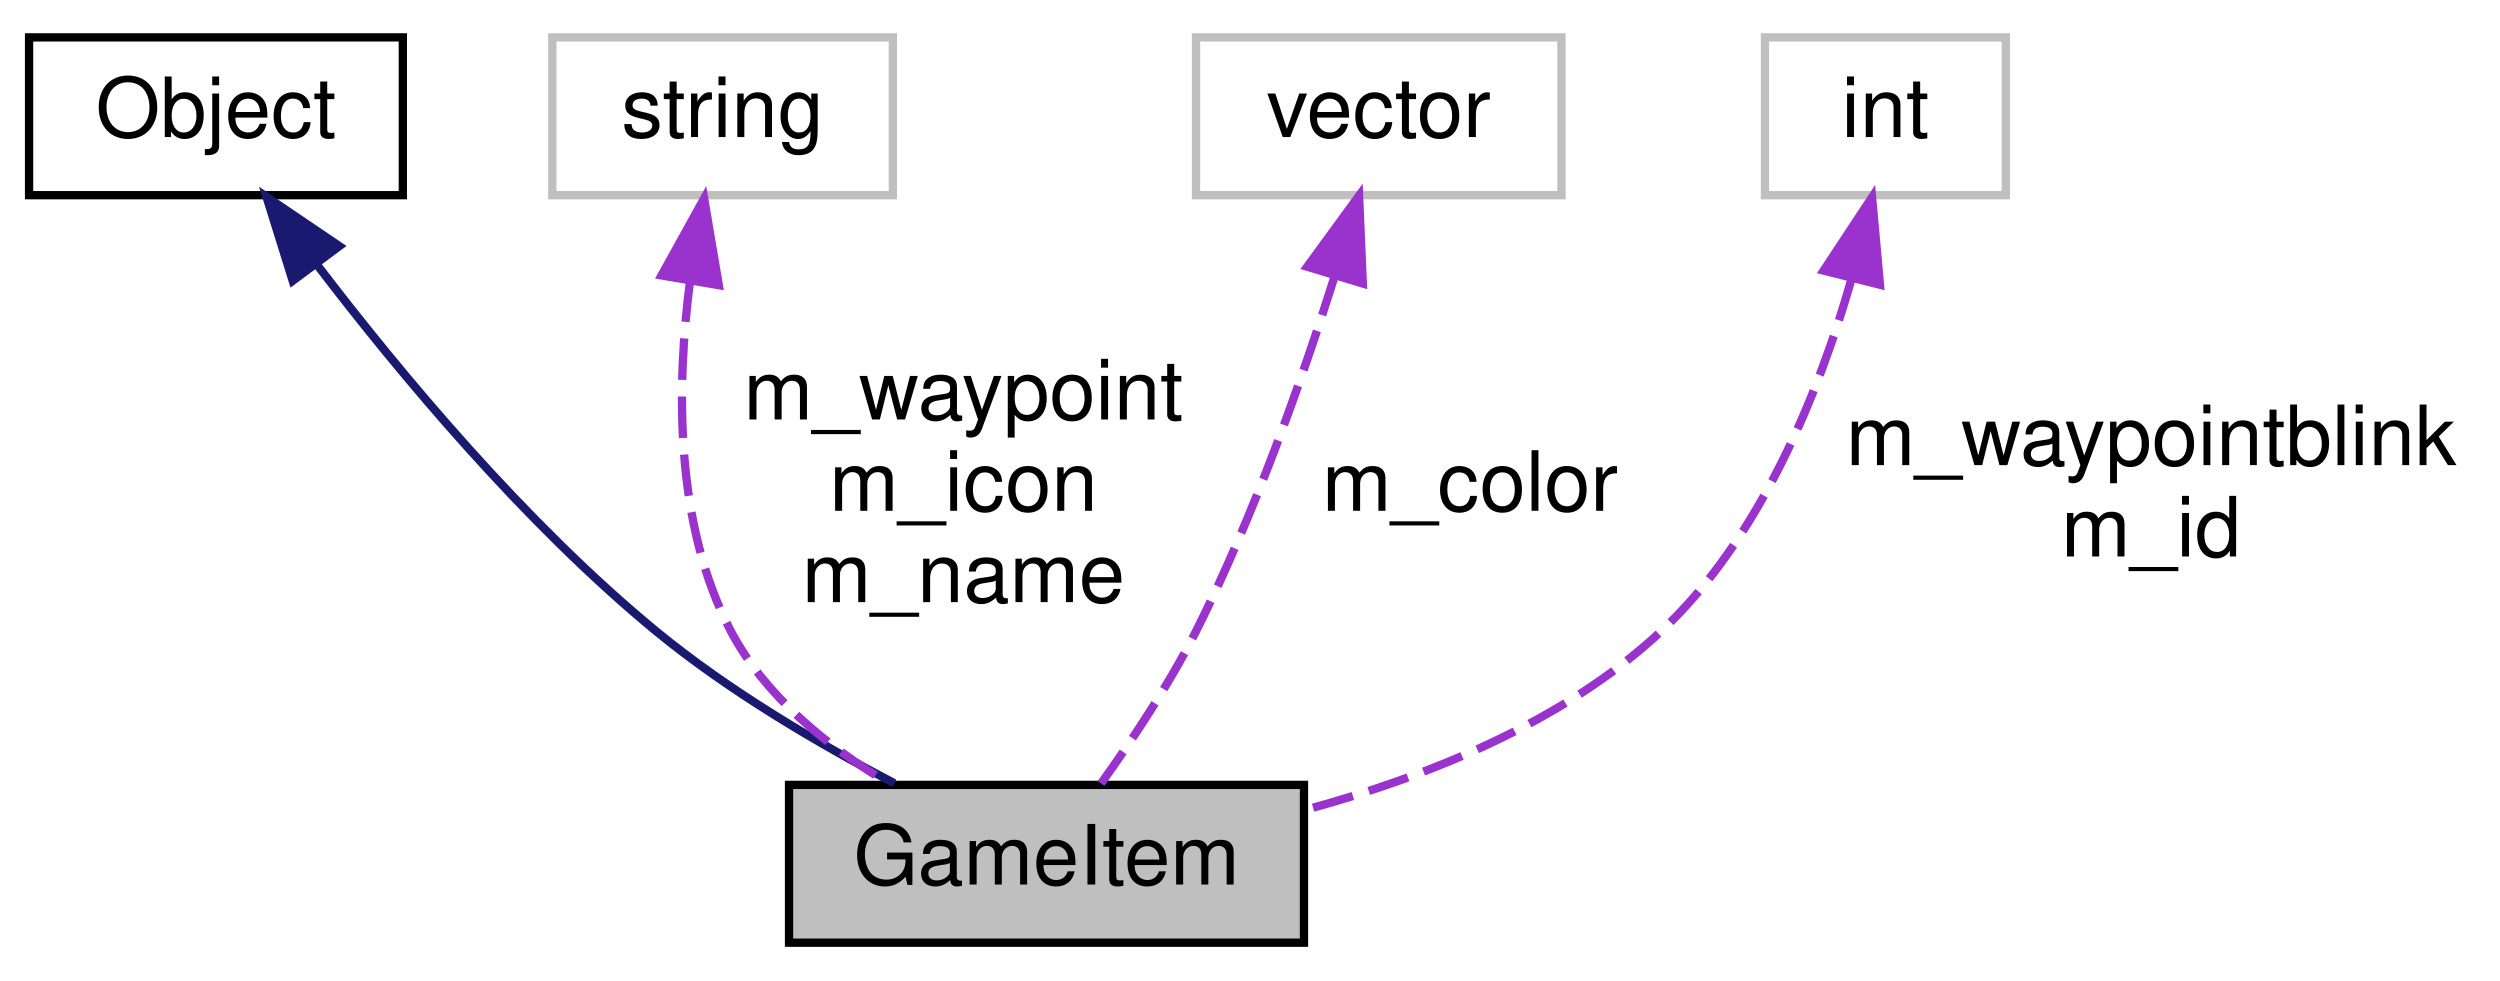
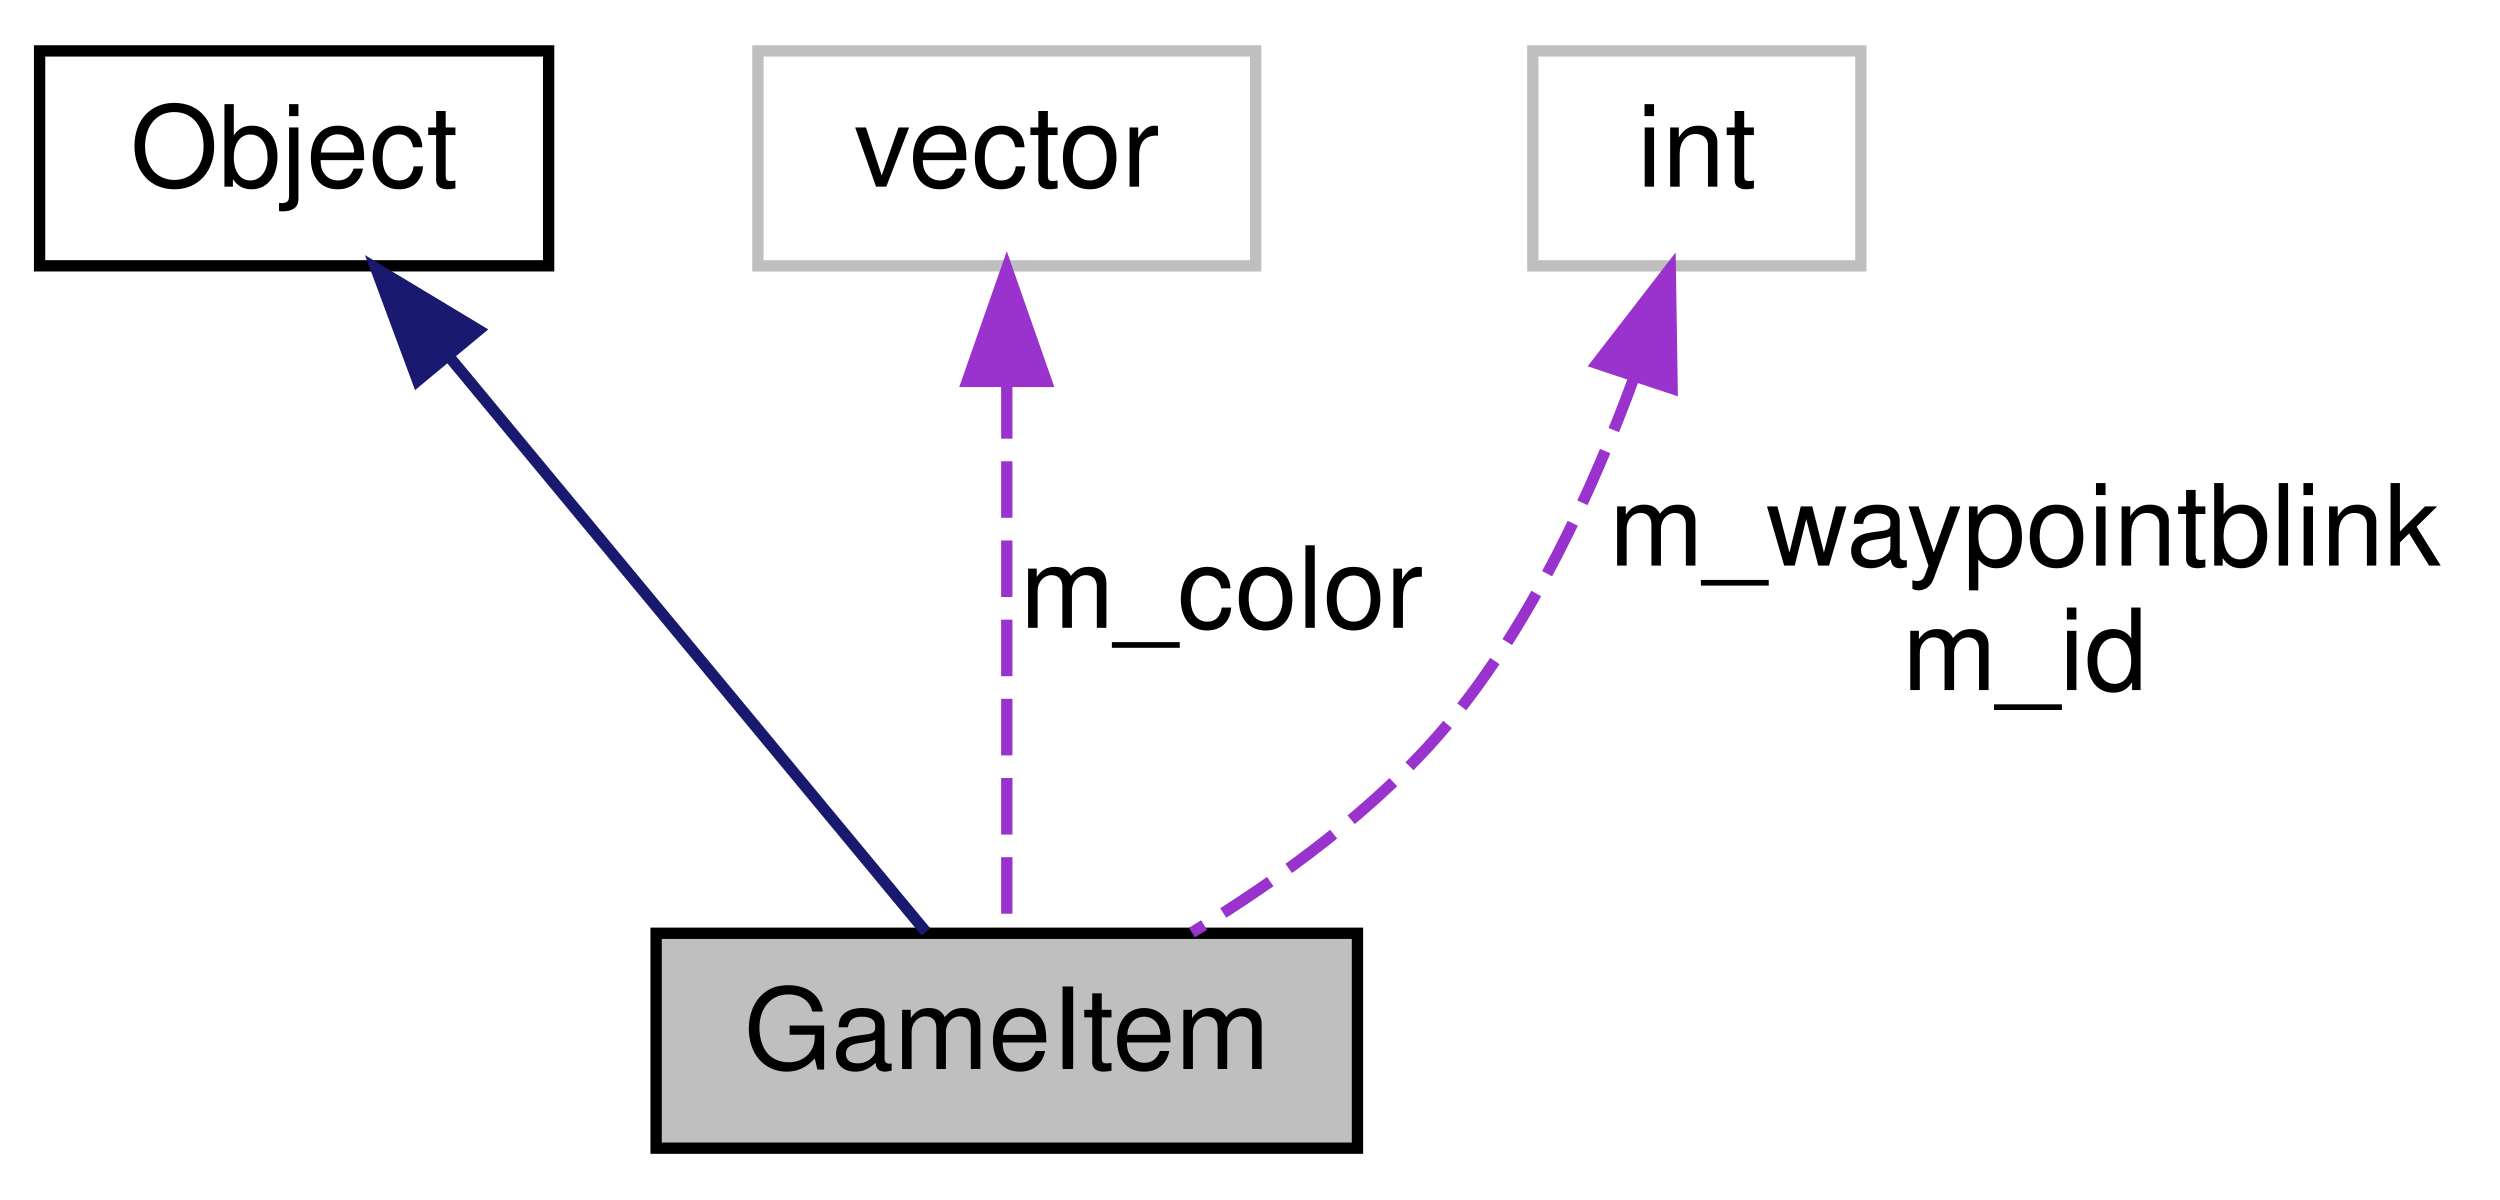
- <svg xmlns="http://www.w3.org/2000/svg" xmlns:xlink="http://www.w3.org/1999/xlink" width="301pt" height="118pt" viewBox="0.00 0.00 301.00 118.00">
-   <g id="graph0" class="graph" transform="scale(1 1) rotate(0) translate(4 114)">
+ <svg xmlns="http://www.w3.org/2000/svg" xmlns:xlink="http://www.w3.org/1999/xlink" width="221pt" height="106pt" viewBox="0.00 0.00 221.00 106.00">
+   <g id="graph0" class="graph" transform="scale(1 1) rotate(0) translate(4 102)">
    <g id="node1" class="node">
-       <polygon fill="#bfbfbf" stroke="black" points="91,-0.5 91,-19.5 153,-19.5 153,-0.5 91,-0.5" />
-       <text text-anchor="middle" x="122" y="-7.5" font-family="Helvetica,sans-Serif" font-size="10.00">GameItem</text>
+       <polygon fill="#bfbfbf" stroke="black" points="54,-0.5 54,-19.5 116,-19.5 116,-0.5 54,-0.5" />
+       <text text-anchor="middle" x="85" y="-7.5" font-family="Helvetica,sans-Serif" font-size="10.00">GameItem</text>
    </g>
    <g id="node2" class="node">
      <g id="a_node2">
        <a xlink:href="../../d8/d4b/classObject.html" target="_top" xlink:title="Object">
-           <polygon fill="none" stroke="black" points="-0.5,-90.5 -0.5,-109.5 44.5,-109.5 44.5,-90.5 -0.5,-90.5" />
-           <text text-anchor="middle" x="22" y="-97.5" font-family="Helvetica,sans-Serif" font-size="10.00">Object</text>
+           <polygon fill="none" stroke="black" points="-0.5,-78.5 -0.5,-97.5 44.5,-97.5 44.5,-78.5 -0.5,-78.5" />
+           <text text-anchor="middle" x="22" y="-85.5" font-family="Helvetica,sans-Serif" font-size="10.00">Object</text>
        </a>
      </g>
    </g>
    <g id="edge1" class="edge">
-       <path fill="none" stroke="midnightblue" d="M34.135,-82.166C44.117,-69.086 59.156,-51.036 75,-38 83.72,-30.826 94.593,-24.445 103.683,-19.689" />
-       <polygon fill="midnightblue" stroke="midnightblue" points="31.241,-80.192 28.084,-90.306 36.859,-84.368 31.241,-80.192" />
+       <path fill="none" stroke="midnightblue" d="M35.726,-70.442C48.699,-54.792 67.652,-31.928 77.857,-19.616" />
+       <polygon fill="midnightblue" stroke="midnightblue" points="32.914,-68.349 29.227,-78.282 38.303,-72.817 32.914,-68.349" />
    </g>
    <g id="node3" class="node">
-       <polygon fill="none" stroke="#bfbfbf" points="62.5,-90.5 62.5,-109.5 103.5,-109.5 103.5,-90.5 62.5,-90.5" />
-       <text text-anchor="middle" x="83" y="-97.5" font-family="Helvetica,sans-Serif" font-size="10.00">string</text>
+       <polygon fill="none" stroke="#bfbfbf" points="63,-78.5 63,-97.5 107,-97.5 107,-78.5 63,-78.5" />
+       <text text-anchor="middle" x="85" y="-85.5" font-family="Helvetica,sans-Serif" font-size="10.00">vector</text>
    </g>
    <g id="edge2" class="edge">
-       <path fill="none" stroke="#9a32cd" stroke-dasharray="5,2" d="M79.089,-80.22C77.43,-67.569 77.206,-50.902 84,-38 88.148,-30.123 95.747,-24.03 103.066,-19.643" />
-       <polygon fill="#9a32cd" stroke="#9a32cd" points="75.644,-80.839 80.775,-90.108 82.544,-79.662 75.644,-80.839" />
-       <text text-anchor="middle" x="112" y="-63.5" font-family="Helvetica,sans-Serif" font-size="10.00"> m_waypoint</text>
-       <text text-anchor="middle" x="112" y="-52.5" font-family="Helvetica,sans-Serif" font-size="10.00">m_icon</text>
-       <text text-anchor="middle" x="112" y="-41.5" font-family="Helvetica,sans-Serif" font-size="10.00">m_name</text>
+       <path fill="none" stroke="#9a32cd" stroke-dasharray="5,2" d="M85,-68.224C85,-52.697 85,-31.358 85,-19.616" />
+       <polygon fill="#9a32cd" stroke="#9a32cd" points="81.5,-68.282 85,-78.282 88.5,-68.282 81.5,-68.282" />
+       <text text-anchor="middle" x="104" y="-46.5" font-family="Helvetica,sans-Serif" font-size="10.00"> m_color</text>
    </g>
    <g id="node4" class="node">
-       <polygon fill="none" stroke="#bfbfbf" points="140,-90.5 140,-109.5 184,-109.5 184,-90.5 140,-90.5" />
-       <text text-anchor="middle" x="162" y="-97.5" font-family="Helvetica,sans-Serif" font-size="10.00">vector</text>
+       <polygon fill="none" stroke="#bfbfbf" points="131.5,-78.5 131.5,-97.5 160.5,-97.5 160.5,-78.5 131.5,-78.5" />
+       <text text-anchor="middle" x="146" y="-85.5" font-family="Helvetica,sans-Serif" font-size="10.00">int</text>
    </g>
    <g id="edge3" class="edge">
-       <path fill="none" stroke="#9a32cd" stroke-dasharray="5,2" d="M156.717,-80.82C152.814,-68.435 146.979,-51.839 140,-38 136.753,-31.561 132.253,-24.811 128.565,-19.671" />
-       <polygon fill="#9a32cd" stroke="#9a32cd" points="153.384,-81.888 159.63,-90.445 160.084,-79.86 153.384,-81.888" />
-       <text text-anchor="middle" x="173" y="-52.5" font-family="Helvetica,sans-Serif" font-size="10.00"> m_color</text>
-     </g>
-     <g id="node5" class="node">
-       <polygon fill="none" stroke="#bfbfbf" points="208.5,-90.5 208.5,-109.5 237.5,-109.5 237.5,-90.5 208.5,-90.5" />
-       <text text-anchor="middle" x="223" y="-97.5" font-family="Helvetica,sans-Serif" font-size="10.00">int</text>
-     </g>
-     <g id="edge4" class="edge">
-       <path fill="none" stroke="#9a32cd" stroke-dasharray="5,2" d="M218.867,-80.22C215.023,-66.82 208.027,-49.248 196,-38 184.214,-26.977 167.571,-20.379 153.053,-16.469" />
-       <polygon fill="#9a32cd" stroke="#9a32cd" points="215.56,-81.422 221.395,-90.265 222.348,-79.713 215.56,-81.422" />
-       <text text-anchor="middle" x="255" y="-58" font-family="Helvetica,sans-Serif" font-size="10.00"> m_waypointblink</text>
-       <text text-anchor="middle" x="255" y="-47" font-family="Helvetica,sans-Serif" font-size="10.00">m_id</text>
+       <path fill="none" stroke="#9a32cd" stroke-dasharray="5,2" d="M140.454,-68.643C136.859,-58.826 131.443,-46.952 124,-38 117.787,-30.528 109.016,-24.208 101.365,-19.565" />
+       <polygon fill="#9a32cd" stroke="#9a32cd" points="137.173,-69.869 143.651,-78.253 143.815,-67.659 137.173,-69.869" />
+       <text text-anchor="middle" x="175" y="-52" font-family="Helvetica,sans-Serif" font-size="10.00"> m_waypointblink</text>
+       <text text-anchor="middle" x="175" y="-41" font-family="Helvetica,sans-Serif" font-size="10.00">m_id</text>
    </g>
  </g>
</svg>
